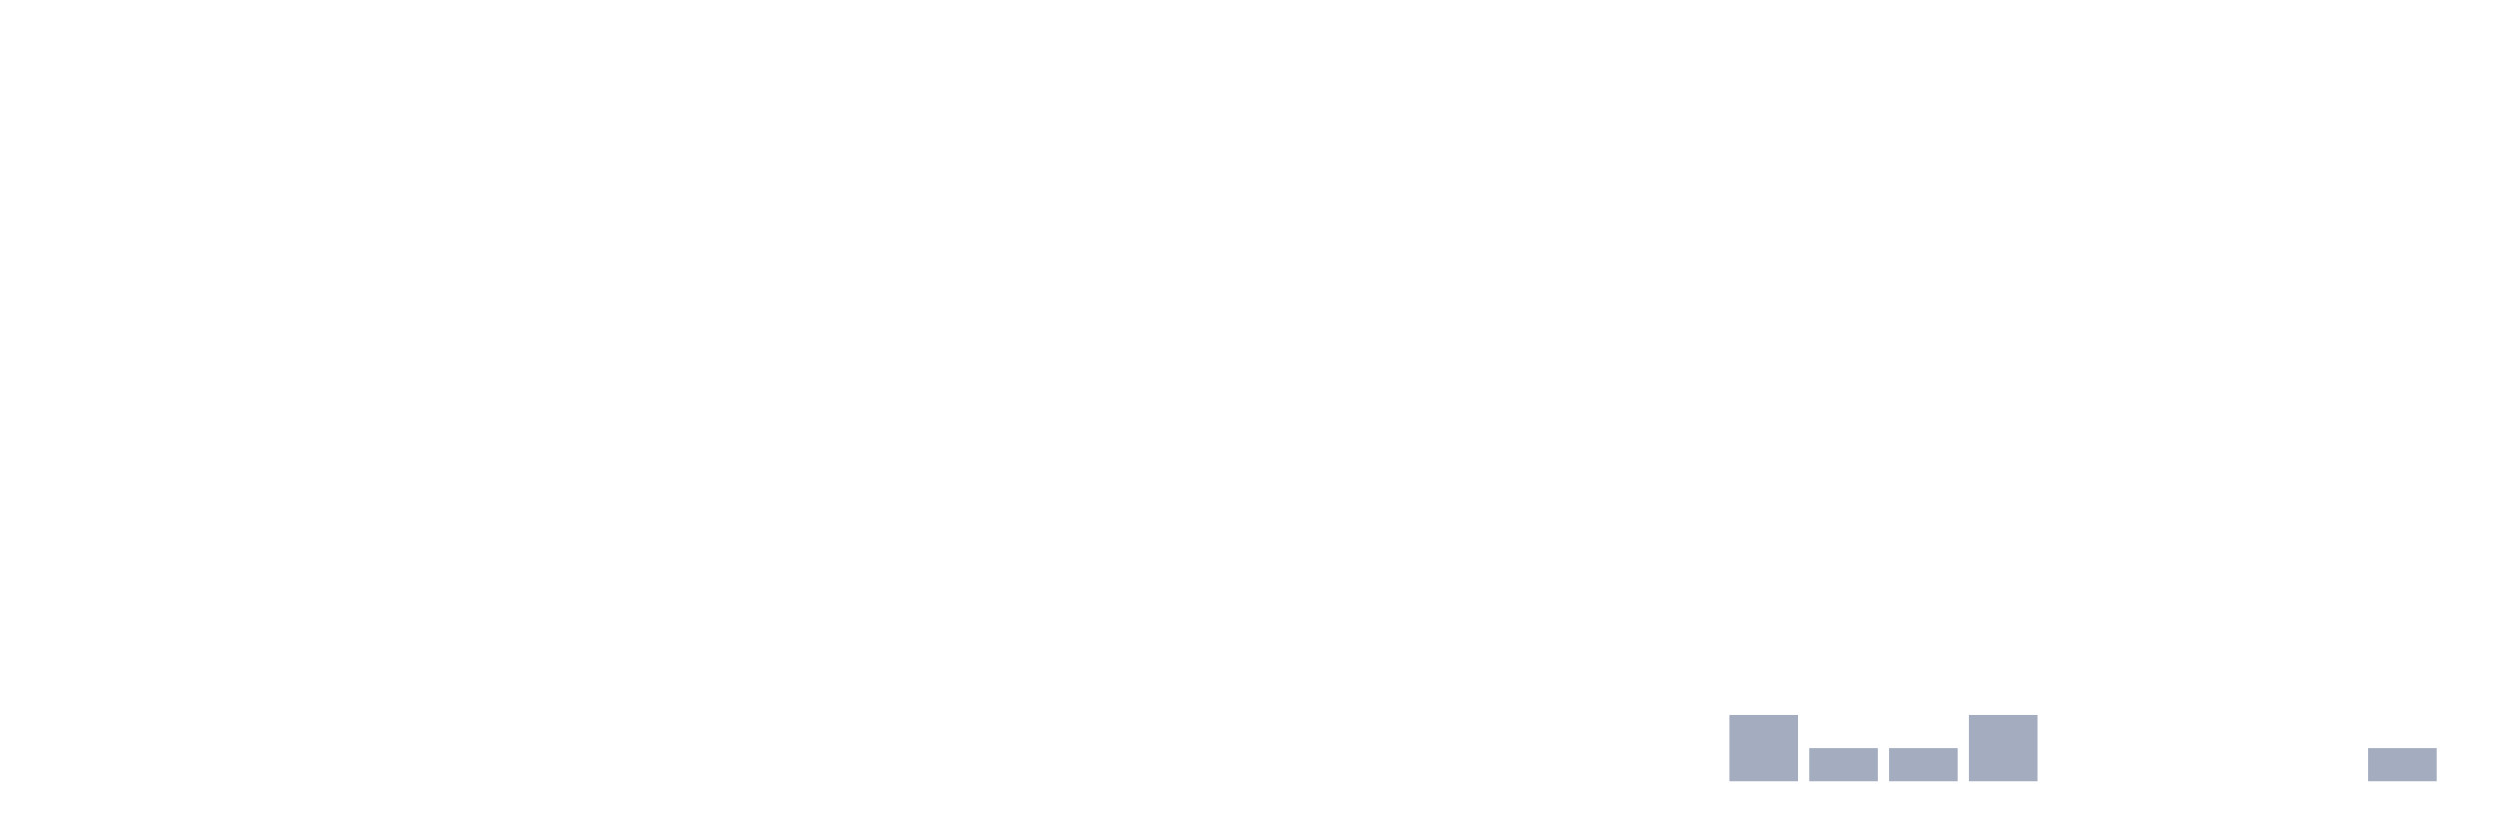
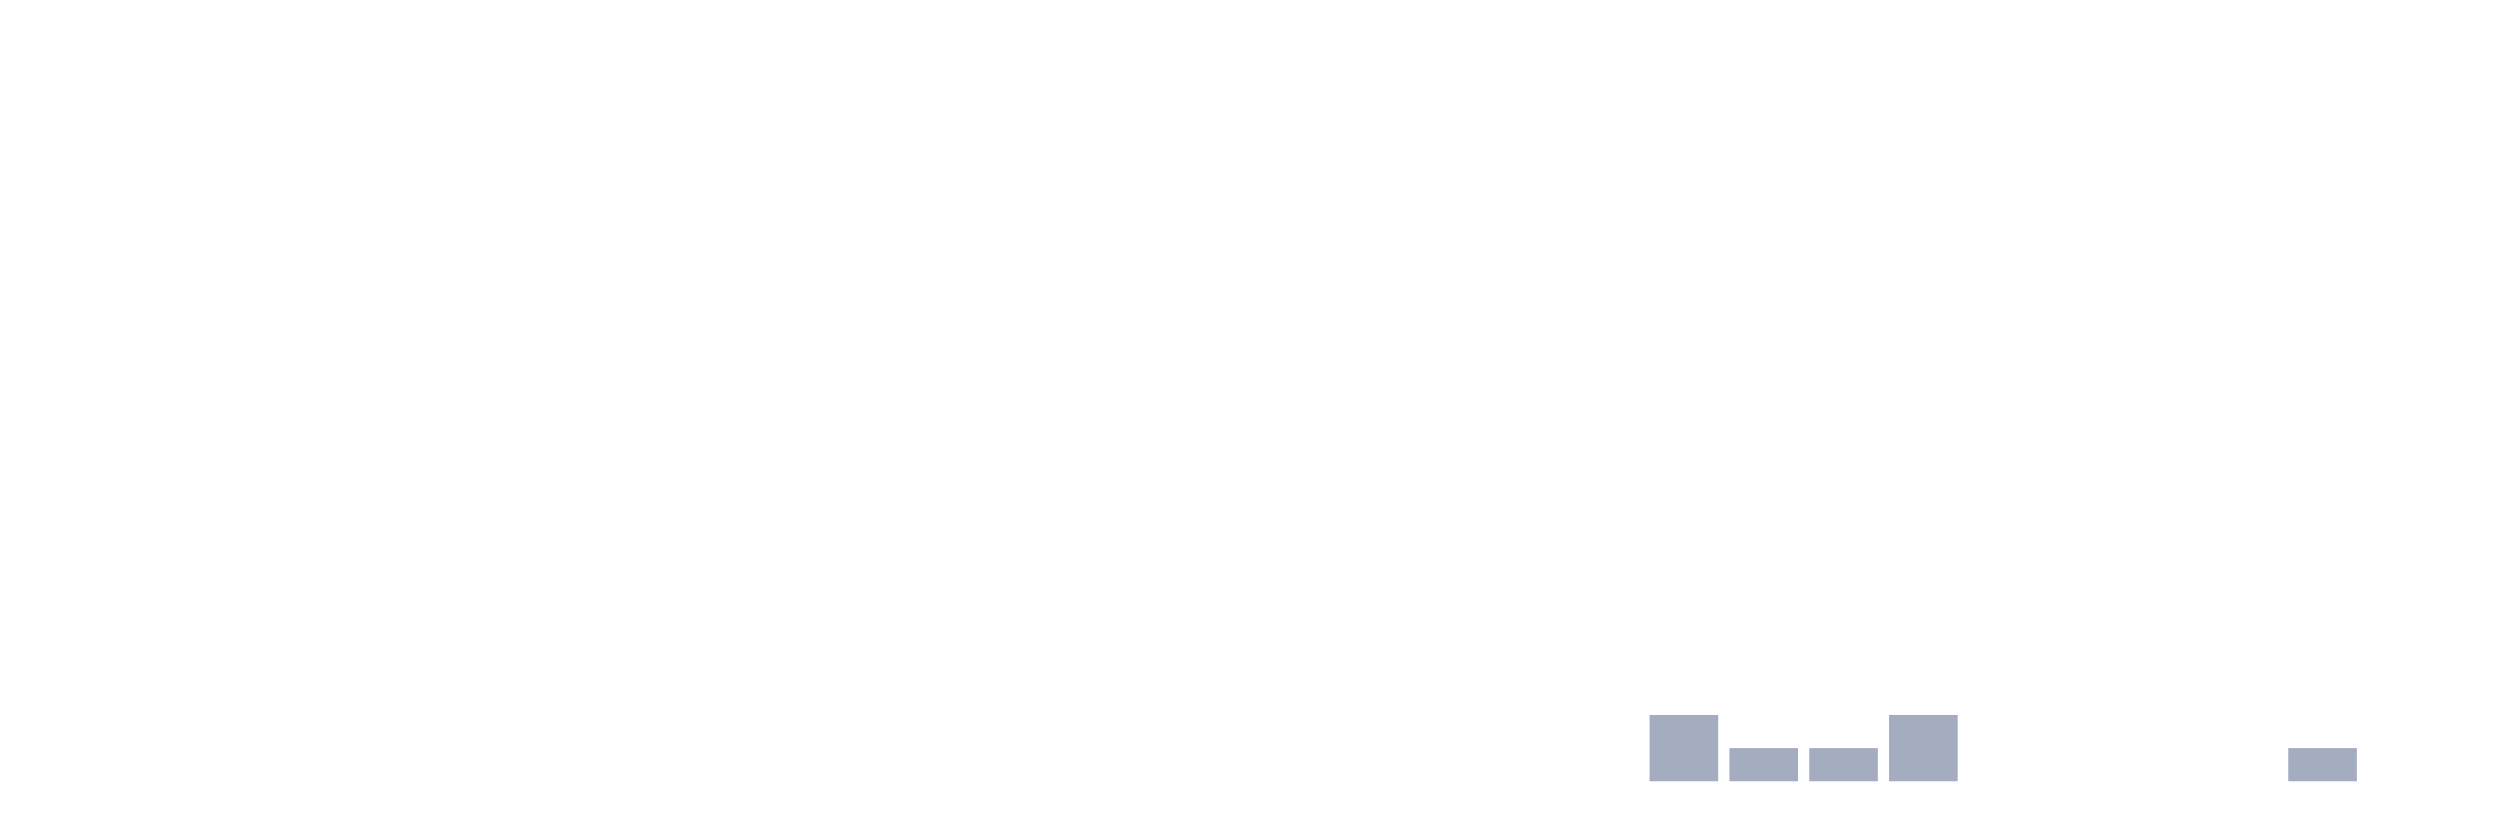
<svg xmlns="http://www.w3.org/2000/svg" viewBox="0 0 480 160">
  <g transform="translate(10,10)">
    <rect class="bar" x="0.153" width="13.175" y="140" height="0" fill="rgb(164,173,192)" />
    <rect class="bar" x="15.482" width="13.175" y="140" height="0" fill="rgb(164,173,192)" />
    <rect class="bar" x="30.81" width="13.175" y="140" height="0" fill="rgb(164,173,192)" />
    <rect class="bar" x="46.138" width="13.175" y="140" height="0" fill="rgb(164,173,192)" />
    <rect class="bar" x="61.466" width="13.175" y="140" height="0" fill="rgb(164,173,192)" />
    <rect class="bar" x="76.794" width="13.175" y="140" height="0" fill="rgb(164,173,192)" />
    <rect class="bar" x="92.123" width="13.175" y="140" height="0" fill="rgb(164,173,192)" />
    <rect class="bar" x="107.451" width="13.175" y="140" height="0" fill="rgb(164,173,192)" />
    <rect class="bar" x="122.779" width="13.175" y="140" height="0" fill="rgb(164,173,192)" />
    <rect class="bar" x="138.107" width="13.175" y="140" height="0" fill="rgb(164,173,192)" />
    <rect class="bar" x="153.436" width="13.175" y="140" height="0" fill="rgb(164,173,192)" />
    <rect class="bar" x="168.764" width="13.175" y="140" height="0" fill="rgb(164,173,192)" />
    <rect class="bar" x="184.092" width="13.175" y="140" height="0" fill="rgb(164,173,192)" />
    <rect class="bar" x="199.42" width="13.175" y="140" height="0" fill="rgb(164,173,192)" />
    <rect class="bar" x="214.748" width="13.175" y="140" height="0" fill="rgb(164,173,192)" />
    <rect class="bar" x="230.077" width="13.175" y="140" height="0" fill="rgb(164,173,192)" />
    <rect class="bar" x="245.405" width="13.175" y="140" height="0" fill="rgb(164,173,192)" />
    <rect class="bar" x="260.733" width="13.175" y="140" height="0" fill="rgb(164,173,192)" />
    <rect class="bar" x="276.061" width="13.175" y="140" height="0" fill="rgb(164,173,192)" />
    <rect class="bar" x="291.39" width="13.175" y="140" height="0" fill="rgb(164,173,192)" />
-     <rect class="bar" x="306.718" width="13.175" y="140" height="0" fill="rgb(164,173,192)" />
-     <rect class="bar" x="322.046" width="13.175" y="127.273" height="12.727" fill="rgb(164,173,192)" />
+     <rect class="bar" x="306.718" width="13.175" y="127.273" height="12.727" fill="rgb(164,173,192)" />
+     <rect class="bar" x="322.046" width="13.175" y="133.636" height="6.364" fill="rgb(164,173,192)" />
    <rect class="bar" x="337.374" width="13.175" y="133.636" height="6.364" fill="rgb(164,173,192)" />
-     <rect class="bar" x="352.702" width="13.175" y="133.636" height="6.364" fill="rgb(164,173,192)" />
-     <rect class="bar" x="368.031" width="13.175" y="127.273" height="12.727" fill="rgb(164,173,192)" />
+     <rect class="bar" x="352.702" width="13.175" y="127.273" height="12.727" fill="rgb(164,173,192)" />
+     <rect class="bar" x="368.031" width="13.175" y="140" height="0" fill="rgb(164,173,192)" />
    <rect class="bar" x="383.359" width="13.175" y="140" height="0" fill="rgb(164,173,192)" />
    <rect class="bar" x="398.687" width="13.175" y="140" height="0" fill="rgb(164,173,192)" />
    <rect class="bar" x="414.015" width="13.175" y="140" height="0" fill="rgb(164,173,192)" />
-     <rect class="bar" x="429.344" width="13.175" y="140" height="0" fill="rgb(164,173,192)" />
-     <rect class="bar" x="444.672" width="13.175" y="133.636" height="6.364" fill="rgb(164,173,192)" />
+     <rect class="bar" x="429.344" width="13.175" y="133.636" height="6.364" fill="rgb(164,173,192)" />
+     <rect class="bar" x="444.672" width="13.175" y="140" height="0" fill="rgb(164,173,192)" />
  </g>
</svg>
